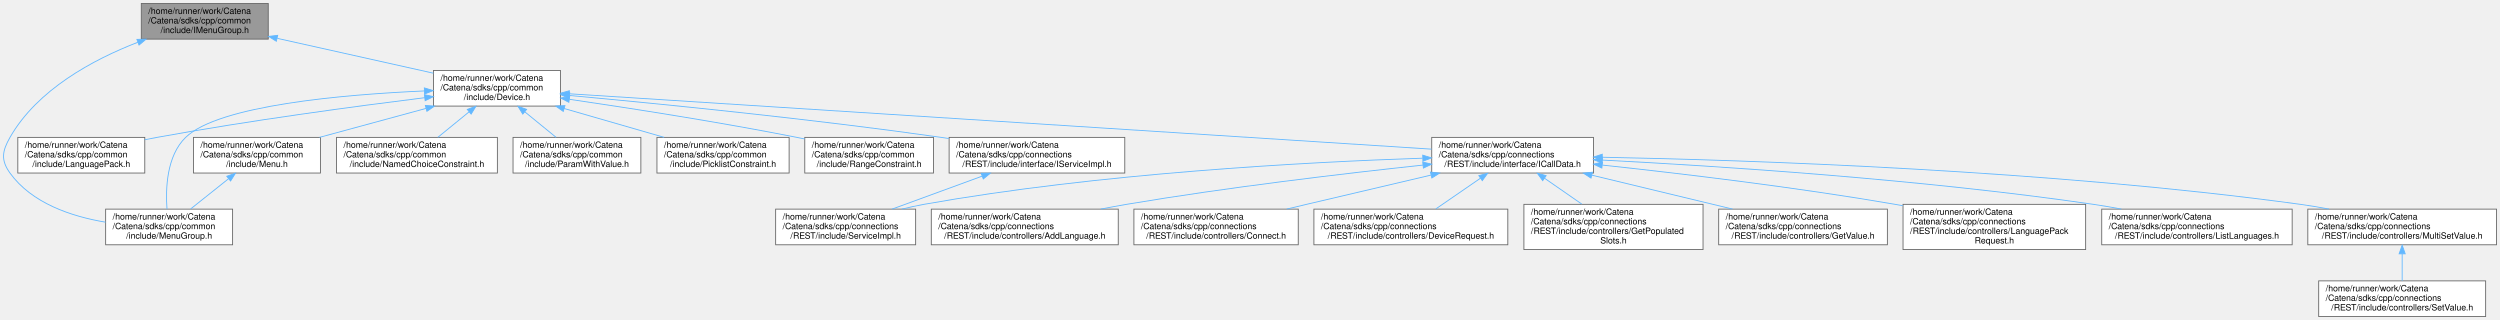
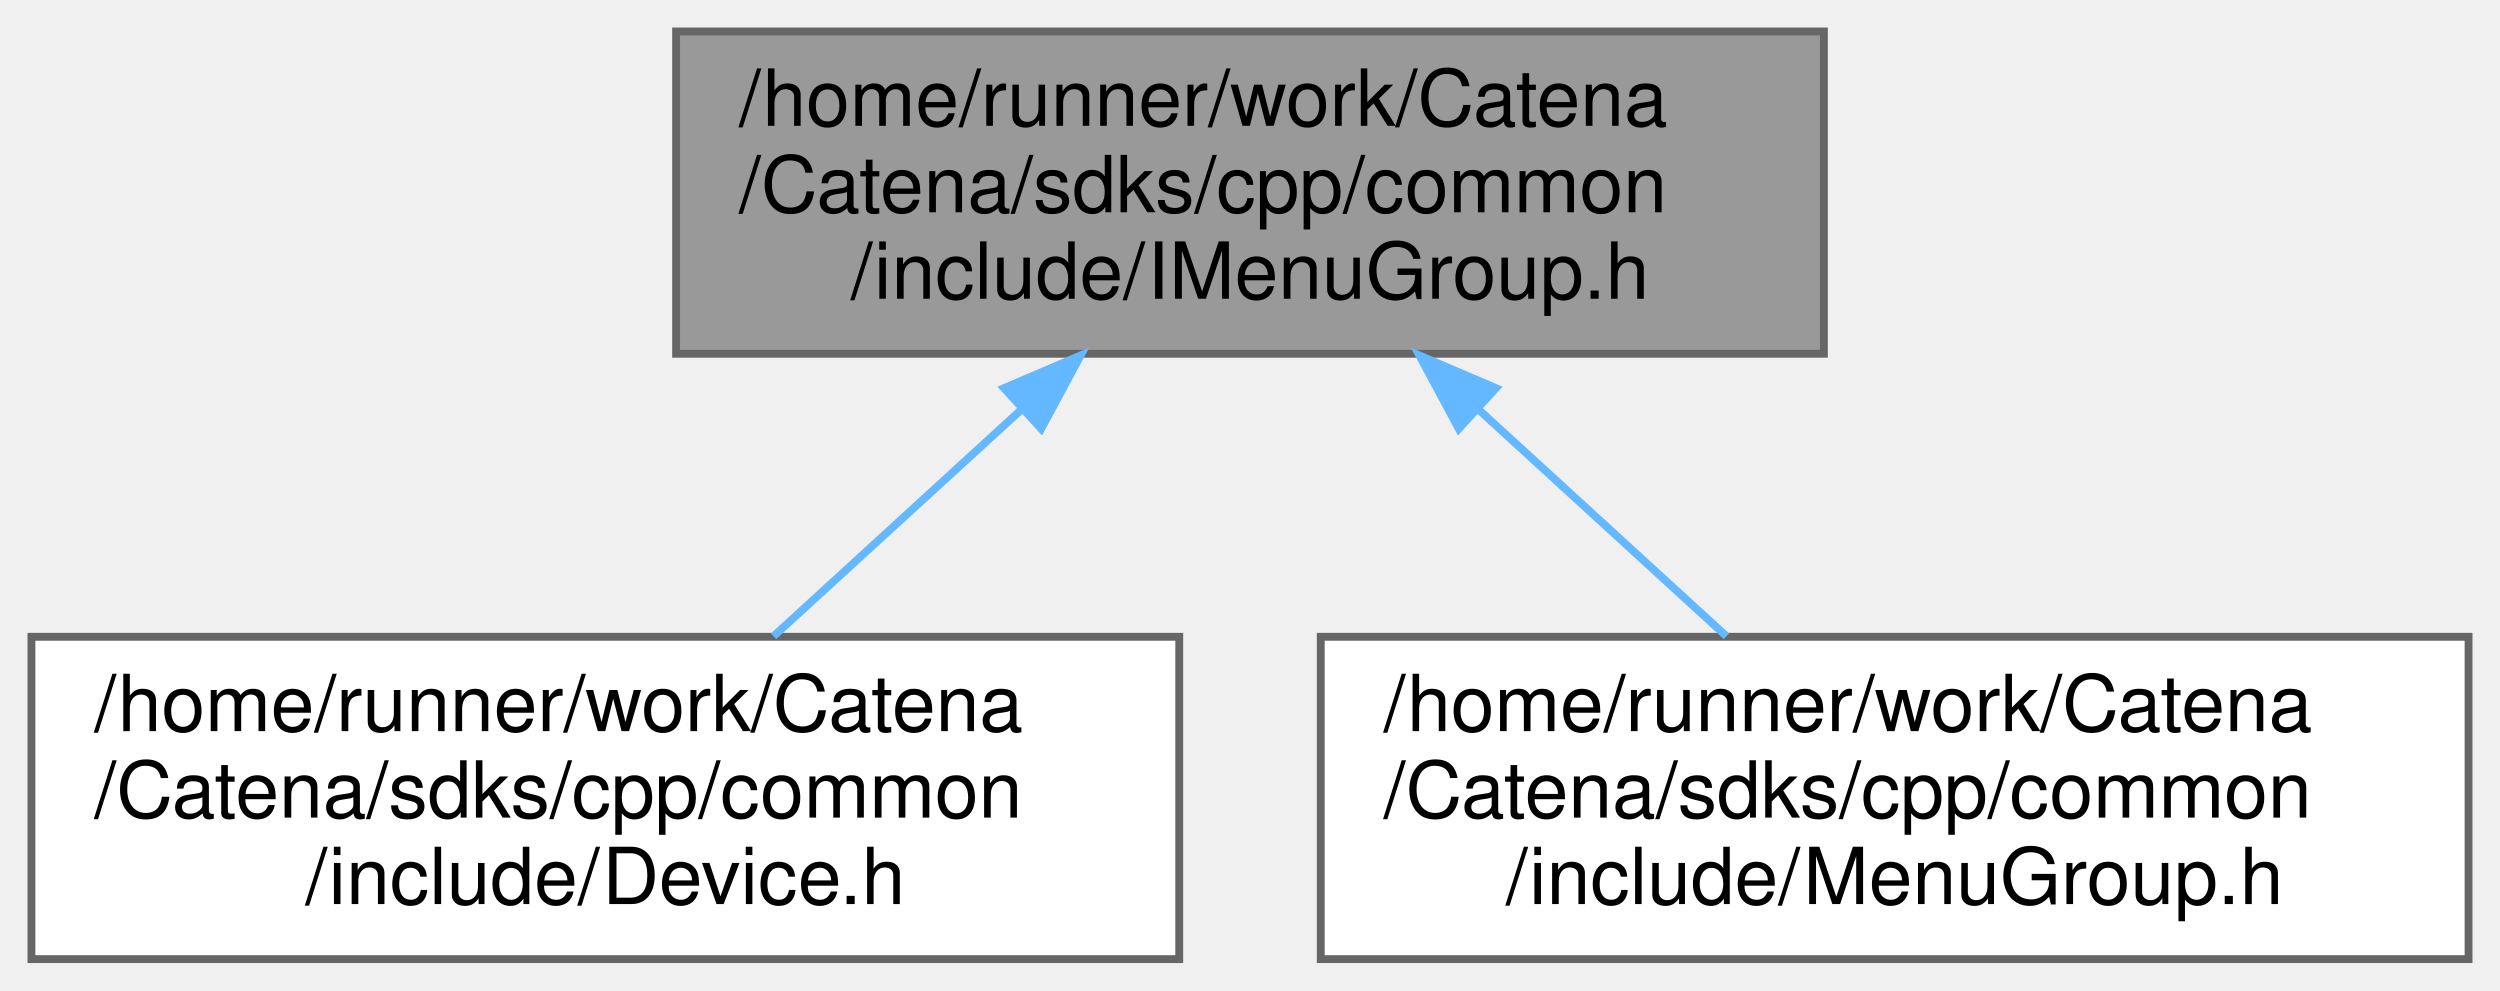
- <svg xmlns="http://www.w3.org/2000/svg" xmlns:xlink="http://www.w3.org/1999/xlink" width="2875pt" height="368pt" viewBox="0.00 0.00 2874.98 368.00">
-   <g id="graph0" class="graph" transform="scale(1 1) rotate(0) translate(4 364)">
+ <svg xmlns="http://www.w3.org/2000/svg" xmlns:xlink="http://www.w3.org/1999/xlink" width="318pt" height="126pt" viewBox="0.00 0.00 318.00 126.00">
+   <g id="graph0" class="graph" transform="scale(1 1) rotate(0) translate(4 122)">
    <g id="Node000001" class="node">
      <g id="a_Node000001">
        <a xlink:title="Interface for MenuGroup.">
-           <polygon fill="#999999" stroke="#666666" points="304.48,-360 158.48,-360 158.48,-319 304.48,-319 304.48,-360" />
-           <text text-anchor="start" x="166.48" y="-348" font-family="Helvetica,sans-Serif" font-size="10.00">/home/runner/work/Catena</text>
-           <text text-anchor="start" x="166.48" y="-337" font-family="Helvetica,sans-Serif" font-size="10.00">/Catena/sdks/cpp/common</text>
-           <text text-anchor="middle" x="231.48" y="-326" font-family="Helvetica,sans-Serif" font-size="10.00">/include/IMenuGroup.h</text>
+           <polygon fill="#999999" stroke="#666666" points="228,-118 82,-118 82,-77 228,-77 228,-118" />
+           <text text-anchor="start" x="90" y="-106" font-family="Helvetica,sans-Serif" font-size="10.00">/home/runner/work/Catena</text>
+           <text text-anchor="start" x="90" y="-95" font-family="Helvetica,sans-Serif" font-size="10.00">/Catena/sdks/cpp/common</text>
+           <text text-anchor="middle" x="155" y="-84" font-family="Helvetica,sans-Serif" font-size="10.00">/include/IMenuGroup.h</text>
        </a>
      </g>
    </g>
    <g id="Node000002" class="node">
      <g id="a_Node000002">
        <a xlink:href="Device_8h.html" target="_top" xlink:title="Device class definition.">
-           <polygon fill="white" stroke="#666666" points="640.48,-283 494.48,-283 494.48,-242 640.48,-242 640.48,-283" />
-           <text text-anchor="start" x="502.48" y="-271" font-family="Helvetica,sans-Serif" font-size="10.00">/home/runner/work/Catena</text>
-           <text text-anchor="start" x="502.48" y="-260" font-family="Helvetica,sans-Serif" font-size="10.00">/Catena/sdks/cpp/common</text>
-           <text text-anchor="middle" x="567.48" y="-249" font-family="Helvetica,sans-Serif" font-size="10.00">/include/Device.h</text>
+           <polygon fill="white" stroke="#666666" points="146,-41 0,-41 0,0 146,0 146,-41" />
+           <text text-anchor="start" x="8" y="-29" font-family="Helvetica,sans-Serif" font-size="10.00">/home/runner/work/Catena</text>
+           <text text-anchor="start" x="8" y="-18" font-family="Helvetica,sans-Serif" font-size="10.00">/Catena/sdks/cpp/common</text>
+           <text text-anchor="middle" x="73" y="-7" font-family="Helvetica,sans-Serif" font-size="10.00">/include/Device.h</text>
        </a>
      </g>
    </g>
    <g id="edge1_Node000001_Node000002" class="edge">
      <g id="a_edge1_Node000001_Node000002">
        <a xlink:title=" ">
-           <path fill="none" stroke="#63b8ff" d="M314.89,-319.88C369.97,-307.59 441.46,-291.63 494.32,-279.83" />
-           <polygon fill="#63b8ff" stroke="#63b8ff" points="313.8,-316.54 304.8,-322.13 315.33,-323.37 313.8,-316.54" />
-         </a>
-       </g>
-     </g>
-     <g id="Node000005" class="node">
-       <g id="a_Node000005">
-         <a xlink:href="MenuGroup_8h.html" target="_top" xlink:title="MenuGroups support.">
-           <polygon fill="white" stroke="#666666" points="263.48,-123.5 117.48,-123.5 117.48,-82.5 263.48,-82.5 263.48,-123.5" />
-           <text text-anchor="start" x="125.48" y="-111.5" font-family="Helvetica,sans-Serif" font-size="10.00">/home/runner/work/Catena</text>
-           <text text-anchor="start" x="125.48" y="-100.5" font-family="Helvetica,sans-Serif" font-size="10.00">/Catena/sdks/cpp/common</text>
-           <text text-anchor="middle" x="190.48" y="-89.5" font-family="Helvetica,sans-Serif" font-size="10.00">/include/MenuGroup.h</text>
-         </a>
-       </g>
-     </g>
-     <g id="edge23_Node000001_Node000005" class="edge">
-       <g id="a_edge23_Node000001_Node000005">
-         <a xlink:title=" ">
-           <path fill="none" stroke="#63b8ff" d="M154.53,-315.4C102.91,-295.44 38.83,-260.96 7.48,-206 -1.55,-190.17 -3.17,-179.78 7.48,-165 32.45,-130.36 77.94,-115.09 117.32,-108.5" />
-           <polygon fill="#63b8ff" stroke="#63b8ff" points="153.42,-318.72 164.01,-318.96 155.88,-312.17 153.42,-318.72" />
+           <path fill="none" stroke="#63b8ff" d="M125.8,-69.79C115.44,-60.32 103.99,-49.84 94.4,-41.07" />
+           <polygon fill="#63b8ff" stroke="#63b8ff" points="123.71,-72.63 133.46,-76.79 128.44,-67.46 123.71,-72.63" />
        </a>
      </g>
    </g>
    <g id="Node000003" class="node">
      <g id="a_Node000003">
-         <a xlink:href="LanguagePack_8h.html" target="_top" xlink:title="multi language support in 2 classes: LanguagePack and LanguagePacks">
-           <polygon fill="white" stroke="#666666" points="162.48,-206 16.48,-206 16.48,-165 162.48,-165 162.48,-206" />
-           <text text-anchor="start" x="24.48" y="-194" font-family="Helvetica,sans-Serif" font-size="10.00">/home/runner/work/Catena</text>
-           <text text-anchor="start" x="24.48" y="-183" font-family="Helvetica,sans-Serif" font-size="10.00">/Catena/sdks/cpp/common</text>
-           <text text-anchor="middle" x="89.48" y="-172" font-family="Helvetica,sans-Serif" font-size="10.00">/include/LanguagePack.h</text>
+         <a xlink:href="MenuGroup_8h.html" target="_top" xlink:title="MenuGroups support.">
+           <polygon fill="white" stroke="#666666" points="310,-41 164,-41 164,0 310,0 310,-41" />
+           <text text-anchor="start" x="172" y="-29" font-family="Helvetica,sans-Serif" font-size="10.00">/home/runner/work/Catena</text>
+           <text text-anchor="start" x="172" y="-18" font-family="Helvetica,sans-Serif" font-size="10.00">/Catena/sdks/cpp/common</text>
+           <text text-anchor="middle" x="237" y="-7" font-family="Helvetica,sans-Serif" font-size="10.00">/include/MenuGroup.h</text>
        </a>
      </g>
    </g>
-     <g id="edge2_Node000002_Node000003" class="edge">
-       <g id="a_edge2_Node000002_Node000003">
+     <g id="edge2_Node000001_Node000003" class="edge">
+       <g id="a_edge2_Node000001_Node000003">
        <a xlink:title=" ">
-           <path fill="none" stroke="#63b8ff" d="M484.48,-251.66C405.12,-241.8 282.23,-225.33 176.48,-206 171.91,-205.17 167.22,-204.26 162.5,-203.31" />
-           <polygon fill="#63b8ff" stroke="#63b8ff" points="484.07,-255.14 494.42,-252.89 484.92,-248.19 484.07,-255.14" />
-         </a>
-       </g>
-     </g>
-     <g id="Node000004" class="node">
-       <g id="a_Node000004">
-         <a xlink:href="Menu_8h.html" target="_top" xlink:title="Menus support.">
-           <polygon fill="white" stroke="#666666" points="364.48,-206 218.48,-206 218.48,-165 364.48,-165 364.48,-206" />
-           <text text-anchor="start" x="226.48" y="-194" font-family="Helvetica,sans-Serif" font-size="10.00">/home/runner/work/Catena</text>
-           <text text-anchor="start" x="226.48" y="-183" font-family="Helvetica,sans-Serif" font-size="10.00">/Catena/sdks/cpp/common</text>
-           <text text-anchor="middle" x="291.48" y="-172" font-family="Helvetica,sans-Serif" font-size="10.00">/include/Menu.h</text>
-         </a>
-       </g>
-     </g>
-     <g id="edge3_Node000002_Node000004" class="edge">
-       <g id="a_edge3_Node000002_Node000004">
-         <a xlink:title=" ">
-           <path fill="none" stroke="#63b8ff" d="M485.97,-239.35C447.08,-228.78 400.96,-216.25 363.4,-206.04" />
-           <polygon fill="#63b8ff" stroke="#63b8ff" points="485.12,-242.75 495.69,-241.99 486.96,-235.99 485.12,-242.75" />
-         </a>
-       </g>
-     </g>
-     <g id="edge5_Node000002_Node000005" class="edge">
-       <g id="a_edge5_Node000002_Node000005">
-         <a xlink:title=" ">
-           <path fill="none" stroke="#63b8ff" d="M484.11,-259.42C390.76,-255.28 247.54,-242.92 209.48,-206 187.5,-184.68 186.34,-146.69 188.03,-123.58" />
-           <polygon fill="#63b8ff" stroke="#63b8ff" points="483.97,-262.92 494.11,-259.84 484.26,-255.92 483.97,-262.92" />
-         </a>
-       </g>
-     </g>
-     <g id="Node000006" class="node">
-       <g id="a_Node000006">
-         <a xlink:href="NamedChoiceConstraint_8h.html" target="_top" xlink:title="A constraint that checks if a value is within some named choices.">
-           <polygon fill="white" stroke="#666666" points="567.98,-206 382.98,-206 382.98,-165 567.98,-165 567.98,-206" />
-           <text text-anchor="start" x="390.98" y="-194" font-family="Helvetica,sans-Serif" font-size="10.00">/home/runner/work/Catena</text>
-           <text text-anchor="start" x="390.98" y="-183" font-family="Helvetica,sans-Serif" font-size="10.00">/Catena/sdks/cpp/common</text>
-           <text text-anchor="middle" x="475.48" y="-172" font-family="Helvetica,sans-Serif" font-size="10.00">/include/NamedChoiceConstraint.h</text>
-         </a>
-       </g>
-     </g>
-     <g id="edge6_Node000002_Node000006" class="edge">
-       <g id="a_edge6_Node000002_Node000006">
-         <a xlink:title=" ">
-           <path fill="none" stroke="#63b8ff" d="M535.4,-235.35C523.6,-225.73 510.46,-215.01 499.49,-206.07" />
-           <polygon fill="#63b8ff" stroke="#63b8ff" points="533.35,-238.19 543.31,-241.79 537.77,-232.76 533.35,-238.19" />
-         </a>
-       </g>
-     </g>
-     <g id="Node000007" class="node">
-       <g id="a_Node000007">
-         <a xlink:href="ParamWithValue_8h.html" target="_top" xlink:title="Interface for acessing parameter values.">
-           <polygon fill="white" stroke="#666666" points="732.98,-206 585.98,-206 585.98,-165 732.98,-165 732.98,-206" />
-           <text text-anchor="start" x="593.98" y="-194" font-family="Helvetica,sans-Serif" font-size="10.00">/home/runner/work/Catena</text>
-           <text text-anchor="start" x="593.98" y="-183" font-family="Helvetica,sans-Serif" font-size="10.00">/Catena/sdks/cpp/common</text>
-           <text text-anchor="middle" x="659.48" y="-172" font-family="Helvetica,sans-Serif" font-size="10.00">/include/ParamWithValue.h</text>
-         </a>
-       </g>
-     </g>
-     <g id="edge7_Node000002_Node000007" class="edge">
-       <g id="a_edge7_Node000002_Node000007">
-         <a xlink:title=" ">
-           <path fill="none" stroke="#63b8ff" d="M599.56,-235.35C611.36,-225.73 624.51,-215.01 635.47,-206.07" />
-           <polygon fill="#63b8ff" stroke="#63b8ff" points="597.19,-232.76 591.65,-241.79 601.62,-238.19 597.19,-232.76" />
-         </a>
-       </g>
-     </g>
-     <g id="Node000008" class="node">
-       <g id="a_Node000008">
-         <a xlink:href="PicklistConstraint_8h.html" target="_top" xlink:title="A constraint that checks if a value is in a list of strings.">
-           <polygon fill="white" stroke="#666666" points="903.48,-206 751.48,-206 751.48,-165 903.48,-165 903.48,-206" />
-           <text text-anchor="start" x="759.48" y="-194" font-family="Helvetica,sans-Serif" font-size="10.00">/home/runner/work/Catena</text>
-           <text text-anchor="start" x="759.48" y="-183" font-family="Helvetica,sans-Serif" font-size="10.00">/Catena/sdks/cpp/common</text>
-           <text text-anchor="middle" x="827.48" y="-172" font-family="Helvetica,sans-Serif" font-size="10.00">/include/PicklistConstraint.h</text>
-         </a>
-       </g>
-     </g>
-     <g id="edge8_Node000002_Node000008" class="edge">
-       <g id="a_edge8_Node000002_Node000008">
-         <a xlink:title=" ">
-           <path fill="none" stroke="#63b8ff" d="M644.74,-239.21C681.27,-228.68 724.5,-216.21 759.74,-206.04" />
-           <polygon fill="#63b8ff" stroke="#63b8ff" points="643.75,-235.86 635.12,-241.99 645.69,-242.58 643.75,-235.86" />
-         </a>
-       </g>
-     </g>
-     <g id="Node000009" class="node">
-       <g id="a_Node000009">
-         <a xlink:href="RangeConstraint_8h.html" target="_top" xlink:title="A constraint that checks if a value is within a range.">
-           <polygon fill="white" stroke="#666666" points="1069.48,-206 921.48,-206 921.48,-165 1069.48,-165 1069.48,-206" />
-           <text text-anchor="start" x="929.48" y="-194" font-family="Helvetica,sans-Serif" font-size="10.00">/home/runner/work/Catena</text>
-           <text text-anchor="start" x="929.48" y="-183" font-family="Helvetica,sans-Serif" font-size="10.00">/Catena/sdks/cpp/common</text>
-           <text text-anchor="middle" x="995.48" y="-172" font-family="Helvetica,sans-Serif" font-size="10.00">/include/RangeConstraint.h</text>
-         </a>
-       </g>
-     </g>
-     <g id="edge9_Node000002_Node000009" class="edge">
-       <g id="a_edge9_Node000002_Node000009">
-         <a xlink:title=" ">
-           <path fill="none" stroke="#63b8ff" d="M650.87,-249.79C720.93,-239.54 823.57,-223.57 912.48,-206 915.39,-205.43 918.34,-204.82 921.33,-204.2" />
-           <polygon fill="#63b8ff" stroke="#63b8ff" points="650.17,-246.35 640.78,-251.26 651.18,-253.28 650.17,-246.35" />
-         </a>
-       </g>
-     </g>
-     <g id="Node000010" class="node">
-       <g id="a_Node000010">
-         <a xlink:href="ICallData_8h.html" target="_top" xlink:title="Interface class for REST RPCs.">
-           <polygon fill="white" stroke="#666666" points="1828.48,-206 1642.48,-206 1642.48,-165 1828.48,-165 1828.48,-206" />
-           <text text-anchor="start" x="1650.48" y="-194" font-family="Helvetica,sans-Serif" font-size="10.00">/home/runner/work/Catena</text>
-           <text text-anchor="start" x="1650.48" y="-183" font-family="Helvetica,sans-Serif" font-size="10.00">/Catena/sdks/cpp/connections</text>
-           <text text-anchor="middle" x="1735.48" y="-172" font-family="Helvetica,sans-Serif" font-size="10.00">/REST/include/interface/ICallData.h</text>
-         </a>
-       </g>
-     </g>
-     <g id="edge10_Node000002_Node000010" class="edge">
-       <g id="a_edge10_Node000002_Node000010">
-         <a xlink:title=" ">
-           <path fill="none" stroke="#63b8ff" d="M650.66,-256.16C862.3,-242.57 1420.15,-206.75 1642.28,-192.48" />
-           <polygon fill="#63b8ff" stroke="#63b8ff" points="650.3,-252.67 640.55,-256.81 650.75,-259.66 650.3,-252.67" />
-         </a>
-       </g>
-     </g>
-     <g id="Node000021" class="node">
-       <g id="a_Node000021">
-         <a xlink:href="IServiceImpl_8h.html" target="_top" xlink:title="Implements REST API.">
-           <polygon fill="white" stroke="#666666" points="1289.48,-206 1087.48,-206 1087.48,-165 1289.48,-165 1289.48,-206" />
-           <text text-anchor="start" x="1095.48" y="-194" font-family="Helvetica,sans-Serif" font-size="10.00">/home/runner/work/Catena</text>
-           <text text-anchor="start" x="1095.48" y="-183" font-family="Helvetica,sans-Serif" font-size="10.00">/Catena/sdks/cpp/connections</text>
-           <text text-anchor="middle" x="1188.48" y="-172" font-family="Helvetica,sans-Serif" font-size="10.00">/REST/include/interface/IServiceImpl.h</text>
-         </a>
-       </g>
-     </g>
-     <g id="edge21_Node000002_Node000021" class="edge">
-       <g id="a_edge21_Node000002_Node000021">
-         <a xlink:title=" ">
-           <path fill="none" stroke="#63b8ff" d="M651.05,-254.16C752.42,-244.86 928.38,-227.43 1078.48,-206 1081.36,-205.59 1084.28,-205.16 1087.23,-204.71" />
-           <polygon fill="#63b8ff" stroke="#63b8ff" points="650.51,-250.7 640.87,-255.09 651.15,-257.67 650.51,-250.7" />
-         </a>
-       </g>
-     </g>
-     <g id="edge4_Node000004_Node000005" class="edge">
-       <g id="a_edge4_Node000004_Node000005">
-         <a xlink:title=" ">
-           <path fill="none" stroke="#63b8ff" d="M258.75,-158.41C244.63,-147.15 228.38,-134.21 215.28,-123.77" />
-           <polygon fill="#63b8ff" stroke="#63b8ff" points="256.77,-161.31 266.78,-164.81 261.14,-155.84 256.77,-161.31" />
-         </a>
-       </g>
-     </g>
-     <g id="Node000011" class="node">
-       <g id="a_Node000011">
-         <a xlink:href="REST_2include_2ServiceImpl_8h_source.html" target="_top" xlink:title=" ">
-           <polygon fill="white" stroke="#666666" points="1048.98,-123.5 887.98,-123.5 887.98,-82.5 1048.98,-82.5 1048.98,-123.5" />
-           <text text-anchor="start" x="895.98" y="-111.5" font-family="Helvetica,sans-Serif" font-size="10.00">/home/runner/work/Catena</text>
-           <text text-anchor="start" x="895.98" y="-100.5" font-family="Helvetica,sans-Serif" font-size="10.00">/Catena/sdks/cpp/connections</text>
-           <text text-anchor="middle" x="968.48" y="-89.5" font-family="Helvetica,sans-Serif" font-size="10.00">/REST/include/ServiceImpl.h</text>
-         </a>
-       </g>
-     </g>
-     <g id="edge11_Node000010_Node000011" class="edge">
-       <g id="a_edge11_Node000010_Node000011">
-         <a xlink:title=" ">
-           <path fill="none" stroke="#63b8ff" d="M1632.02,-182.09C1498.55,-177.59 1259.61,-164.85 1058.48,-129 1050.18,-127.52 1041.54,-125.61 1033.04,-123.51" />
-           <polygon fill="#63b8ff" stroke="#63b8ff" points="1632.13,-185.59 1642.24,-182.42 1632.36,-178.6 1632.13,-185.59" />
-         </a>
-       </g>
-     </g>
-     <g id="Node000012" class="node">
-       <g id="a_Node000012">
-         <a xlink:href="REST_2include_2controllers_2AddLanguage_8h.html" target="_top" xlink:title="Implements REST AddLanguage RPC.">
-           <polygon fill="white" stroke="#666666" points="1281.98,-123.5 1066.98,-123.5 1066.98,-82.5 1281.98,-82.5 1281.98,-123.5" />
-           <text text-anchor="start" x="1074.98" y="-111.5" font-family="Helvetica,sans-Serif" font-size="10.00">/home/runner/work/Catena</text>
-           <text text-anchor="start" x="1074.98" y="-100.5" font-family="Helvetica,sans-Serif" font-size="10.00">/Catena/sdks/cpp/connections</text>
-           <text text-anchor="middle" x="1174.48" y="-89.5" font-family="Helvetica,sans-Serif" font-size="10.00">/REST/include/controllers/AddLanguage.h</text>
-         </a>
-       </g>
-     </g>
-     <g id="edge12_Node000010_Node000012" class="edge">
-       <g id="a_edge12_Node000010_Node000012">
-         <a xlink:title=" ">
-           <path fill="none" stroke="#63b8ff" d="M1632.49,-174.17C1542.27,-164.51 1407.76,-148.65 1291.48,-129 1281.86,-127.37 1271.82,-125.5 1261.85,-123.53" />
-           <polygon fill="#63b8ff" stroke="#63b8ff" points="1632.14,-177.65 1642.45,-175.23 1632.88,-170.69 1632.14,-177.65" />
-         </a>
-       </g>
-     </g>
-     <g id="Node000013" class="node">
-       <g id="a_Node000013">
-         <a xlink:href="connections_2REST_2include_2controllers_2Connect_8h.html" target="_top" xlink:title="Implements REST Connect RPC.">
-           <polygon fill="white" stroke="#666666" points="1488.98,-123.5 1299.98,-123.5 1299.98,-82.5 1488.98,-82.5 1488.98,-123.5" />
-           <text text-anchor="start" x="1307.98" y="-111.5" font-family="Helvetica,sans-Serif" font-size="10.00">/home/runner/work/Catena</text>
-           <text text-anchor="start" x="1307.98" y="-100.5" font-family="Helvetica,sans-Serif" font-size="10.00">/Catena/sdks/cpp/connections</text>
-           <text text-anchor="middle" x="1394.48" y="-89.5" font-family="Helvetica,sans-Serif" font-size="10.00">/REST/include/controllers/Connect.h</text>
-         </a>
-       </g>
-     </g>
-     <g id="edge13_Node000010_Node000013" class="edge">
-       <g id="a_edge13_Node000010_Node000013">
-         <a xlink:title=" ">
-           <path fill="none" stroke="#63b8ff" d="M1641.54,-162.63C1598.01,-152.47 1545.59,-140.18 1498.48,-129 1491.07,-127.24 1483.37,-125.41 1475.66,-123.56" />
-           <polygon fill="#63b8ff" stroke="#63b8ff" points="1641.01,-166.11 1651.55,-164.97 1642.6,-159.29 1641.01,-166.11" />
-         </a>
-       </g>
-     </g>
-     <g id="Node000014" class="node">
-       <g id="a_Node000014">
-         <a xlink:href="REST_2include_2controllers_2DeviceRequest_8h.html" target="_top" xlink:title="Implements REST DeviceRequest RPC.">
-           <polygon fill="white" stroke="#666666" points="1729.98,-123.5 1506.98,-123.5 1506.98,-82.5 1729.98,-82.5 1729.98,-123.5" />
-           <text text-anchor="start" x="1514.98" y="-111.5" font-family="Helvetica,sans-Serif" font-size="10.00">/home/runner/work/Catena</text>
-           <text text-anchor="start" x="1514.98" y="-100.5" font-family="Helvetica,sans-Serif" font-size="10.00">/Catena/sdks/cpp/connections</text>
-           <text text-anchor="middle" x="1618.48" y="-89.5" font-family="Helvetica,sans-Serif" font-size="10.00">/REST/include/controllers/DeviceRequest.h</text>
-         </a>
-       </g>
-     </g>
-     <g id="edge14_Node000010_Node000014" class="edge">
-       <g id="a_edge14_Node000010_Node000014">
-         <a xlink:title=" ">
-           <path fill="none" stroke="#63b8ff" d="M1698.48,-159.04C1681.91,-147.64 1662.67,-134.4 1647.21,-123.77" />
-           <polygon fill="#63b8ff" stroke="#63b8ff" points="1696.64,-162.02 1706.86,-164.81 1700.61,-156.26 1696.64,-162.02" />
-         </a>
-       </g>
-     </g>
-     <g id="Node000015" class="node">
-       <g id="a_Node000015">
-         <a xlink:href="REST_2include_2controllers_2GetPopulatedSlots_8h.html" target="_top" xlink:title="Implements REST GetPopulatedSlots RPC.">
-           <polygon fill="white" stroke="#666666" points="1954.48,-129 1748.48,-129 1748.48,-77 1954.48,-77 1954.48,-129" />
-           <text text-anchor="start" x="1756.48" y="-117" font-family="Helvetica,sans-Serif" font-size="10.00">/home/runner/work/Catena</text>
-           <text text-anchor="start" x="1756.48" y="-106" font-family="Helvetica,sans-Serif" font-size="10.00">/Catena/sdks/cpp/connections</text>
-           <text text-anchor="start" x="1756.48" y="-95" font-family="Helvetica,sans-Serif" font-size="10.00">/REST/include/controllers/GetPopulated</text>
-           <text text-anchor="middle" x="1851.48" y="-84" font-family="Helvetica,sans-Serif" font-size="10.00">Slots.h</text>
-         </a>
-       </g>
-     </g>
-     <g id="edge15_Node000010_Node000015" class="edge">
-       <g id="a_edge15_Node000010_Node000015">
-         <a xlink:title=" ">
-           <path fill="none" stroke="#63b8ff" d="M1772.12,-159.08C1785.82,-149.57 1801.38,-138.77 1815.06,-129.28" />
-           <polygon fill="#63b8ff" stroke="#63b8ff" points="1770.08,-156.23 1763.86,-164.81 1774.07,-161.98 1770.08,-156.23" />
-         </a>
-       </g>
-     </g>
-     <g id="Node000016" class="node">
-       <g id="a_Node000016">
-         <a xlink:href="REST_2include_2controllers_2GetValue_8h.html" target="_top" xlink:title="Implements REST GetValue RPC.">
-           <polygon fill="white" stroke="#666666" points="2166.48,-123.5 1972.48,-123.5 1972.48,-82.5 2166.48,-82.5 2166.48,-123.5" />
-           <text text-anchor="start" x="1980.48" y="-111.5" font-family="Helvetica,sans-Serif" font-size="10.00">/home/runner/work/Catena</text>
-           <text text-anchor="start" x="1980.48" y="-100.5" font-family="Helvetica,sans-Serif" font-size="10.00">/Catena/sdks/cpp/connections</text>
-           <text text-anchor="middle" x="2069.48" y="-89.5" font-family="Helvetica,sans-Serif" font-size="10.00">/REST/include/controllers/GetValue.h</text>
-         </a>
-       </g>
-     </g>
-     <g id="edge16_Node000010_Node000016" class="edge">
-       <g id="a_edge16_Node000010_Node000016">
-         <a xlink:title=" ">
-           <path fill="none" stroke="#63b8ff" d="M1826.71,-162.51C1877.27,-150.33 1939.58,-135.31 1988.42,-123.54" />
-           <polygon fill="#63b8ff" stroke="#63b8ff" points="1825.66,-159.16 1816.76,-164.91 1827.3,-165.97 1825.66,-159.16" />
-         </a>
-       </g>
-     </g>
-     <g id="Node000017" class="node">
-       <g id="a_Node000017">
-         <a xlink:href="REST_2include_2controllers_2LanguagePackRequest_8h.html" target="_top" xlink:title="Implements REST LanguagePackRequest RPC.">
-           <polygon fill="white" stroke="#666666" points="2394.48,-129 2184.48,-129 2184.48,-77 2394.48,-77 2394.48,-129" />
-           <text text-anchor="start" x="2192.48" y="-117" font-family="Helvetica,sans-Serif" font-size="10.00">/home/runner/work/Catena</text>
-           <text text-anchor="start" x="2192.48" y="-106" font-family="Helvetica,sans-Serif" font-size="10.00">/Catena/sdks/cpp/connections</text>
-           <text text-anchor="start" x="2192.48" y="-95" font-family="Helvetica,sans-Serif" font-size="10.00">/REST/include/controllers/LanguagePack</text>
-           <text text-anchor="middle" x="2289.48" y="-84" font-family="Helvetica,sans-Serif" font-size="10.00">Request.h</text>
-         </a>
-       </g>
-     </g>
-     <g id="edge17_Node000010_Node000017" class="edge">
-       <g id="a_edge17_Node000010_Node000017">
-         <a xlink:title=" ">
-           <path fill="none" stroke="#63b8ff" d="M1838.69,-174.15C1928.11,-164.54 2060.78,-148.77 2175.48,-129 2178.38,-128.5 2181.31,-127.98 2184.27,-127.44" />
-           <polygon fill="#63b8ff" stroke="#63b8ff" points="1838.12,-170.69 1828.55,-175.23 1838.87,-177.65 1838.12,-170.69" />
-         </a>
-       </g>
-     </g>
-     <g id="Node000018" class="node">
-       <g id="a_Node000018">
-         <a xlink:href="REST_2include_2controllers_2ListLanguages_8h_source.html" target="_top" xlink:title=" ">
-           <polygon fill="white" stroke="#666666" points="2631.98,-123.5 2412.98,-123.5 2412.98,-82.5 2631.98,-82.5 2631.98,-123.5" />
-           <text text-anchor="start" x="2420.98" y="-111.5" font-family="Helvetica,sans-Serif" font-size="10.00">/home/runner/work/Catena</text>
-           <text text-anchor="start" x="2420.98" y="-100.5" font-family="Helvetica,sans-Serif" font-size="10.00">/Catena/sdks/cpp/connections</text>
-           <text text-anchor="middle" x="2522.48" y="-89.5" font-family="Helvetica,sans-Serif" font-size="10.00">/REST/include/controllers/ListLanguages.h</text>
-         </a>
-       </g>
-     </g>
-     <g id="edge18_Node000010_Node000018" class="edge">
-       <g id="a_edge18_Node000010_Node000018">
-         <a xlink:title=" ">
-           <path fill="none" stroke="#63b8ff" d="M1838.63,-179.91C1970.26,-173.14 2204.7,-158.02 2403.48,-129 2413.93,-127.48 2424.83,-125.59 2435.62,-123.55" />
-           <polygon fill="#63b8ff" stroke="#63b8ff" points="1838.37,-176.42 1828.56,-180.42 1838.72,-183.41 1838.37,-176.42" />
-         </a>
-       </g>
-     </g>
-     <g id="Node000019" class="node">
-       <g id="a_Node000019">
-         <a xlink:href="REST_2include_2controllers_2MultiSetValue_8h.html" target="_top" xlink:title="Implements REST MultiSetValue RPC.">
-           <polygon fill="white" stroke="#666666" points="2866.98,-123.5 2649.98,-123.5 2649.98,-82.5 2866.98,-82.5 2866.98,-123.5" />
-           <text text-anchor="start" x="2657.98" y="-111.5" font-family="Helvetica,sans-Serif" font-size="10.00">/home/runner/work/Catena</text>
-           <text text-anchor="start" x="2657.98" y="-100.5" font-family="Helvetica,sans-Serif" font-size="10.00">/Catena/sdks/cpp/connections</text>
-           <text text-anchor="middle" x="2758.48" y="-89.5" font-family="Helvetica,sans-Serif" font-size="10.00">/REST/include/controllers/MultiSetValue.h</text>
-         </a>
-       </g>
-     </g>
-     <g id="edge19_Node000010_Node000019" class="edge">
-       <g id="a_edge19_Node000010_Node000019">
-         <a xlink:title=" ">
-           <path fill="none" stroke="#63b8ff" d="M1838.65,-183.18C2007.31,-179.91 2352.3,-168.53 2641.48,-129 2652.18,-127.54 2663.37,-125.64 2674.39,-123.54" />
-           <polygon fill="#63b8ff" stroke="#63b8ff" points="1838.47,-179.69 1828.53,-183.37 1838.6,-186.68 1838.47,-179.69" />
-         </a>
-       </g>
-     </g>
-     <g id="Node000020" class="node">
-       <g id="a_Node000020">
-         <a xlink:href="REST_2include_2controllers_2SetValue_8h.html" target="_top" xlink:title="Implements REST SetValue RPC.">
-           <polygon fill="white" stroke="#666666" points="2854.48,-41 2662.48,-41 2662.48,0 2854.48,0 2854.48,-41" />
-           <text text-anchor="start" x="2670.48" y="-29" font-family="Helvetica,sans-Serif" font-size="10.00">/home/runner/work/Catena</text>
-           <text text-anchor="start" x="2670.48" y="-18" font-family="Helvetica,sans-Serif" font-size="10.00">/Catena/sdks/cpp/connections</text>
-           <text text-anchor="middle" x="2758.48" y="-7" font-family="Helvetica,sans-Serif" font-size="10.00">/REST/include/controllers/SetValue.h</text>
-         </a>
-       </g>
-     </g>
-     <g id="edge20_Node000019_Node000020" class="edge">
-       <g id="a_edge20_Node000019_Node000020">
-         <a xlink:title=" ">
-           <path fill="none" stroke="#63b8ff" d="M2758.48,-71.87C2758.48,-61.6 2758.48,-50.4 2758.48,-41.17" />
-           <polygon fill="#63b8ff" stroke="#63b8ff" points="2754.98,-72.1 2758.48,-82.1 2761.98,-72.1 2754.98,-72.1" />
-         </a>
-       </g>
-     </g>
-     <g id="edge22_Node000021_Node000011" class="edge">
-       <g id="a_edge22_Node000021_Node000011">
-         <a xlink:title=" ">
-           <path fill="none" stroke="#63b8ff" d="M1125.46,-161.44C1092.71,-149.45 1053.11,-134.97 1021.88,-123.54" />
-           <polygon fill="#63b8ff" stroke="#63b8ff" points="1124.35,-164.76 1134.95,-164.91 1126.76,-158.19 1124.35,-164.76" />
+           <path fill="none" stroke="#63b8ff" d="M184.2,-69.79C194.56,-60.32 206.01,-49.84 215.6,-41.07" />
+           <polygon fill="#63b8ff" stroke="#63b8ff" points="181.56,-67.46 176.54,-76.79 186.29,-72.63 181.56,-67.46" />
        </a>
      </g>
    </g>
  </g>
</svg>
